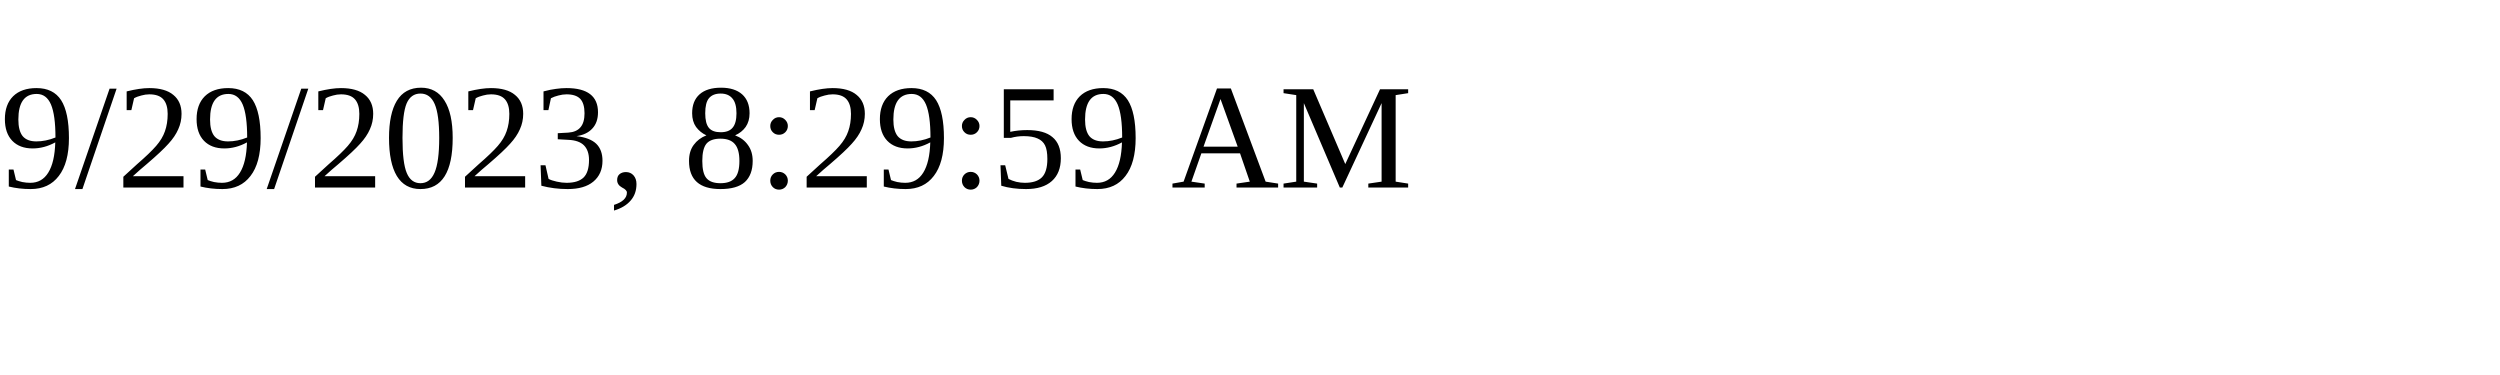
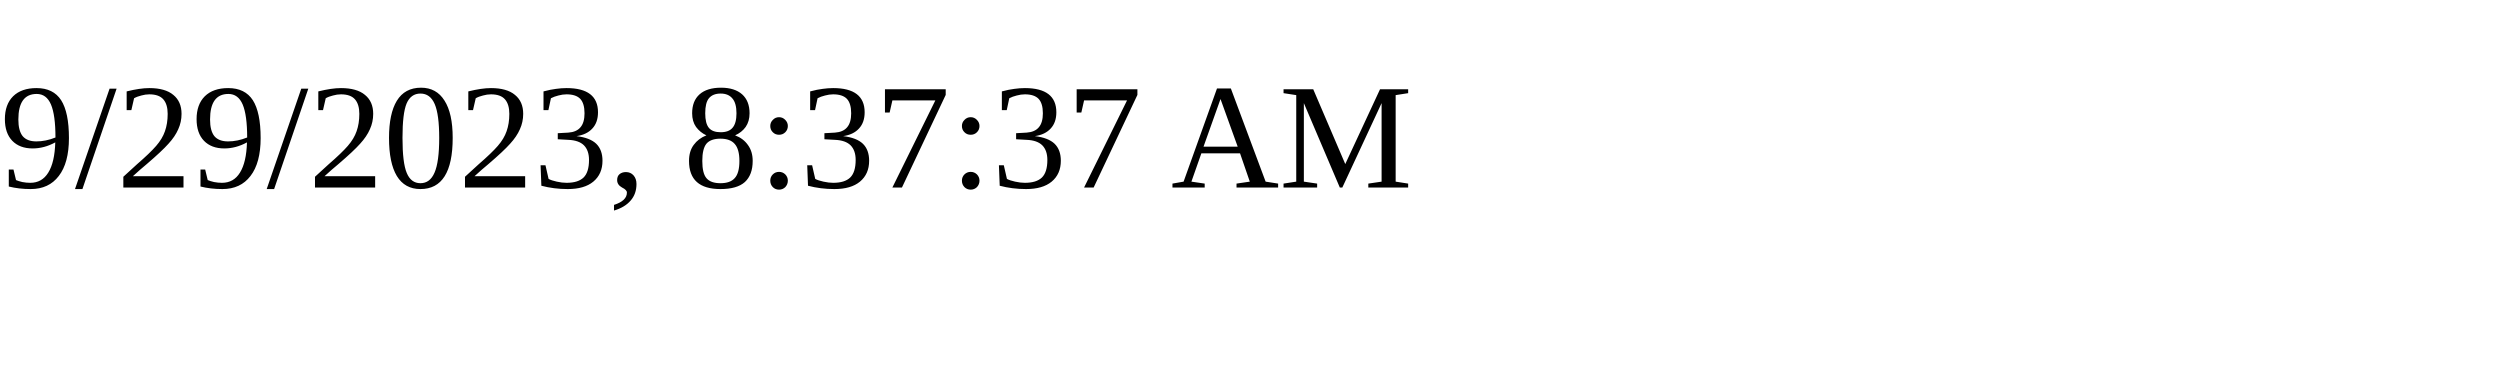
<svg xmlns="http://www.w3.org/2000/svg" height="30" width="200">
-   <text x="0" y="15">9/29/2023, 8:29:59 AM</text>
+   <text x="0" y="15">9/29/2023, 8:37:37 AM</text>
</svg>
